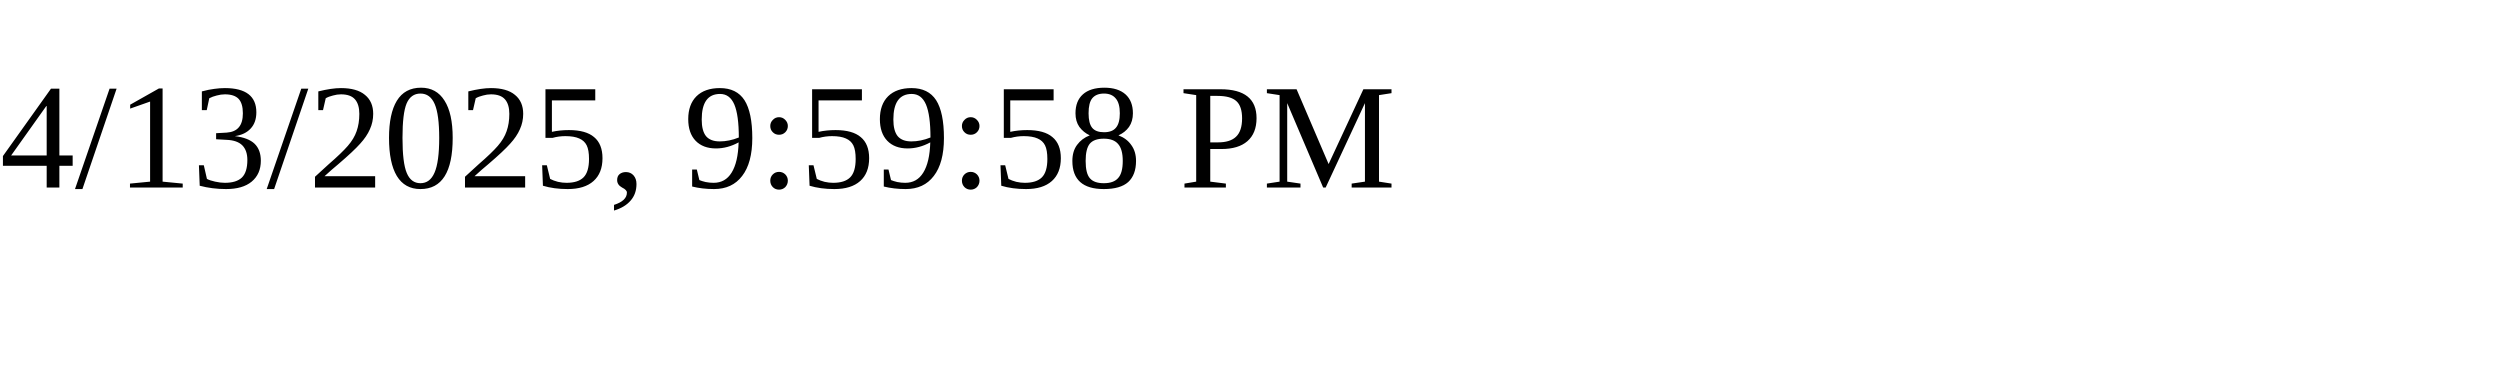
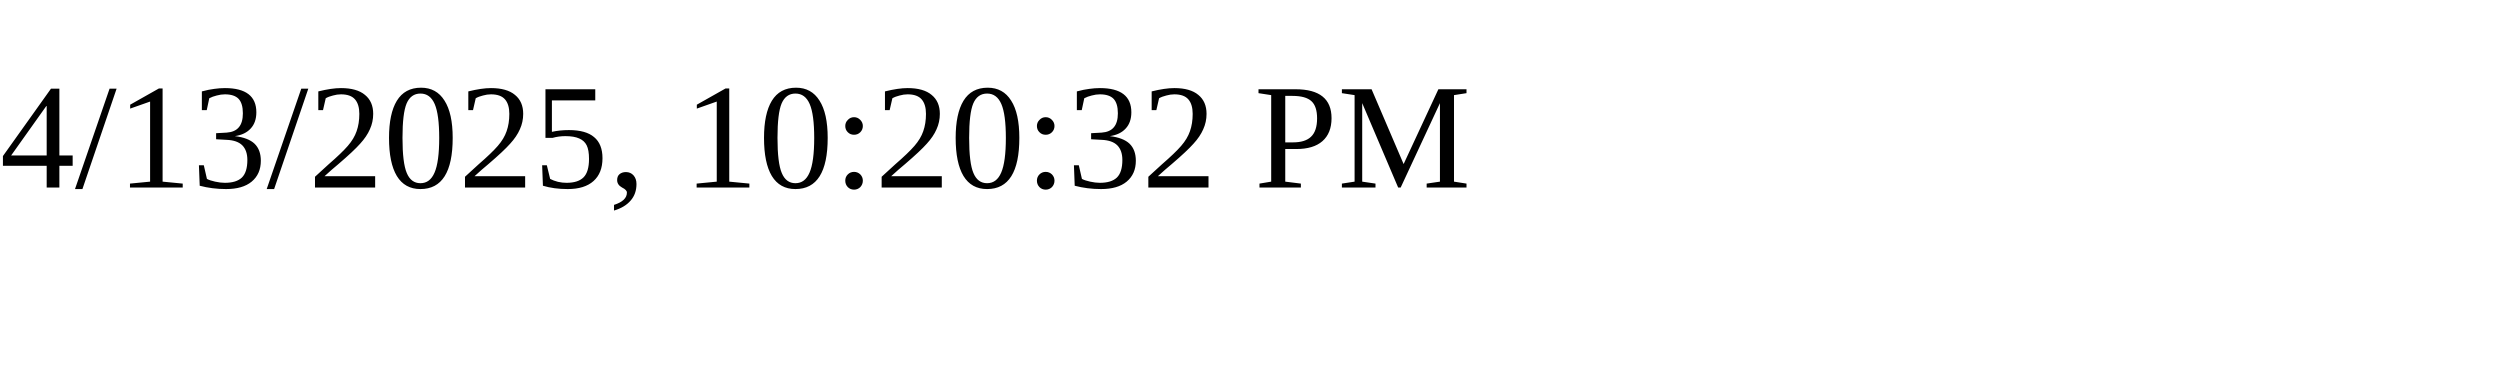
<svg xmlns="http://www.w3.org/2000/svg" height="30" width="200">
-   <text x="0" y="15">4/13/2025, 9:59:58 PM</text>
+   <text x="0" y="15">4/13/2025, 10:20:32 PM</text>
</svg>
